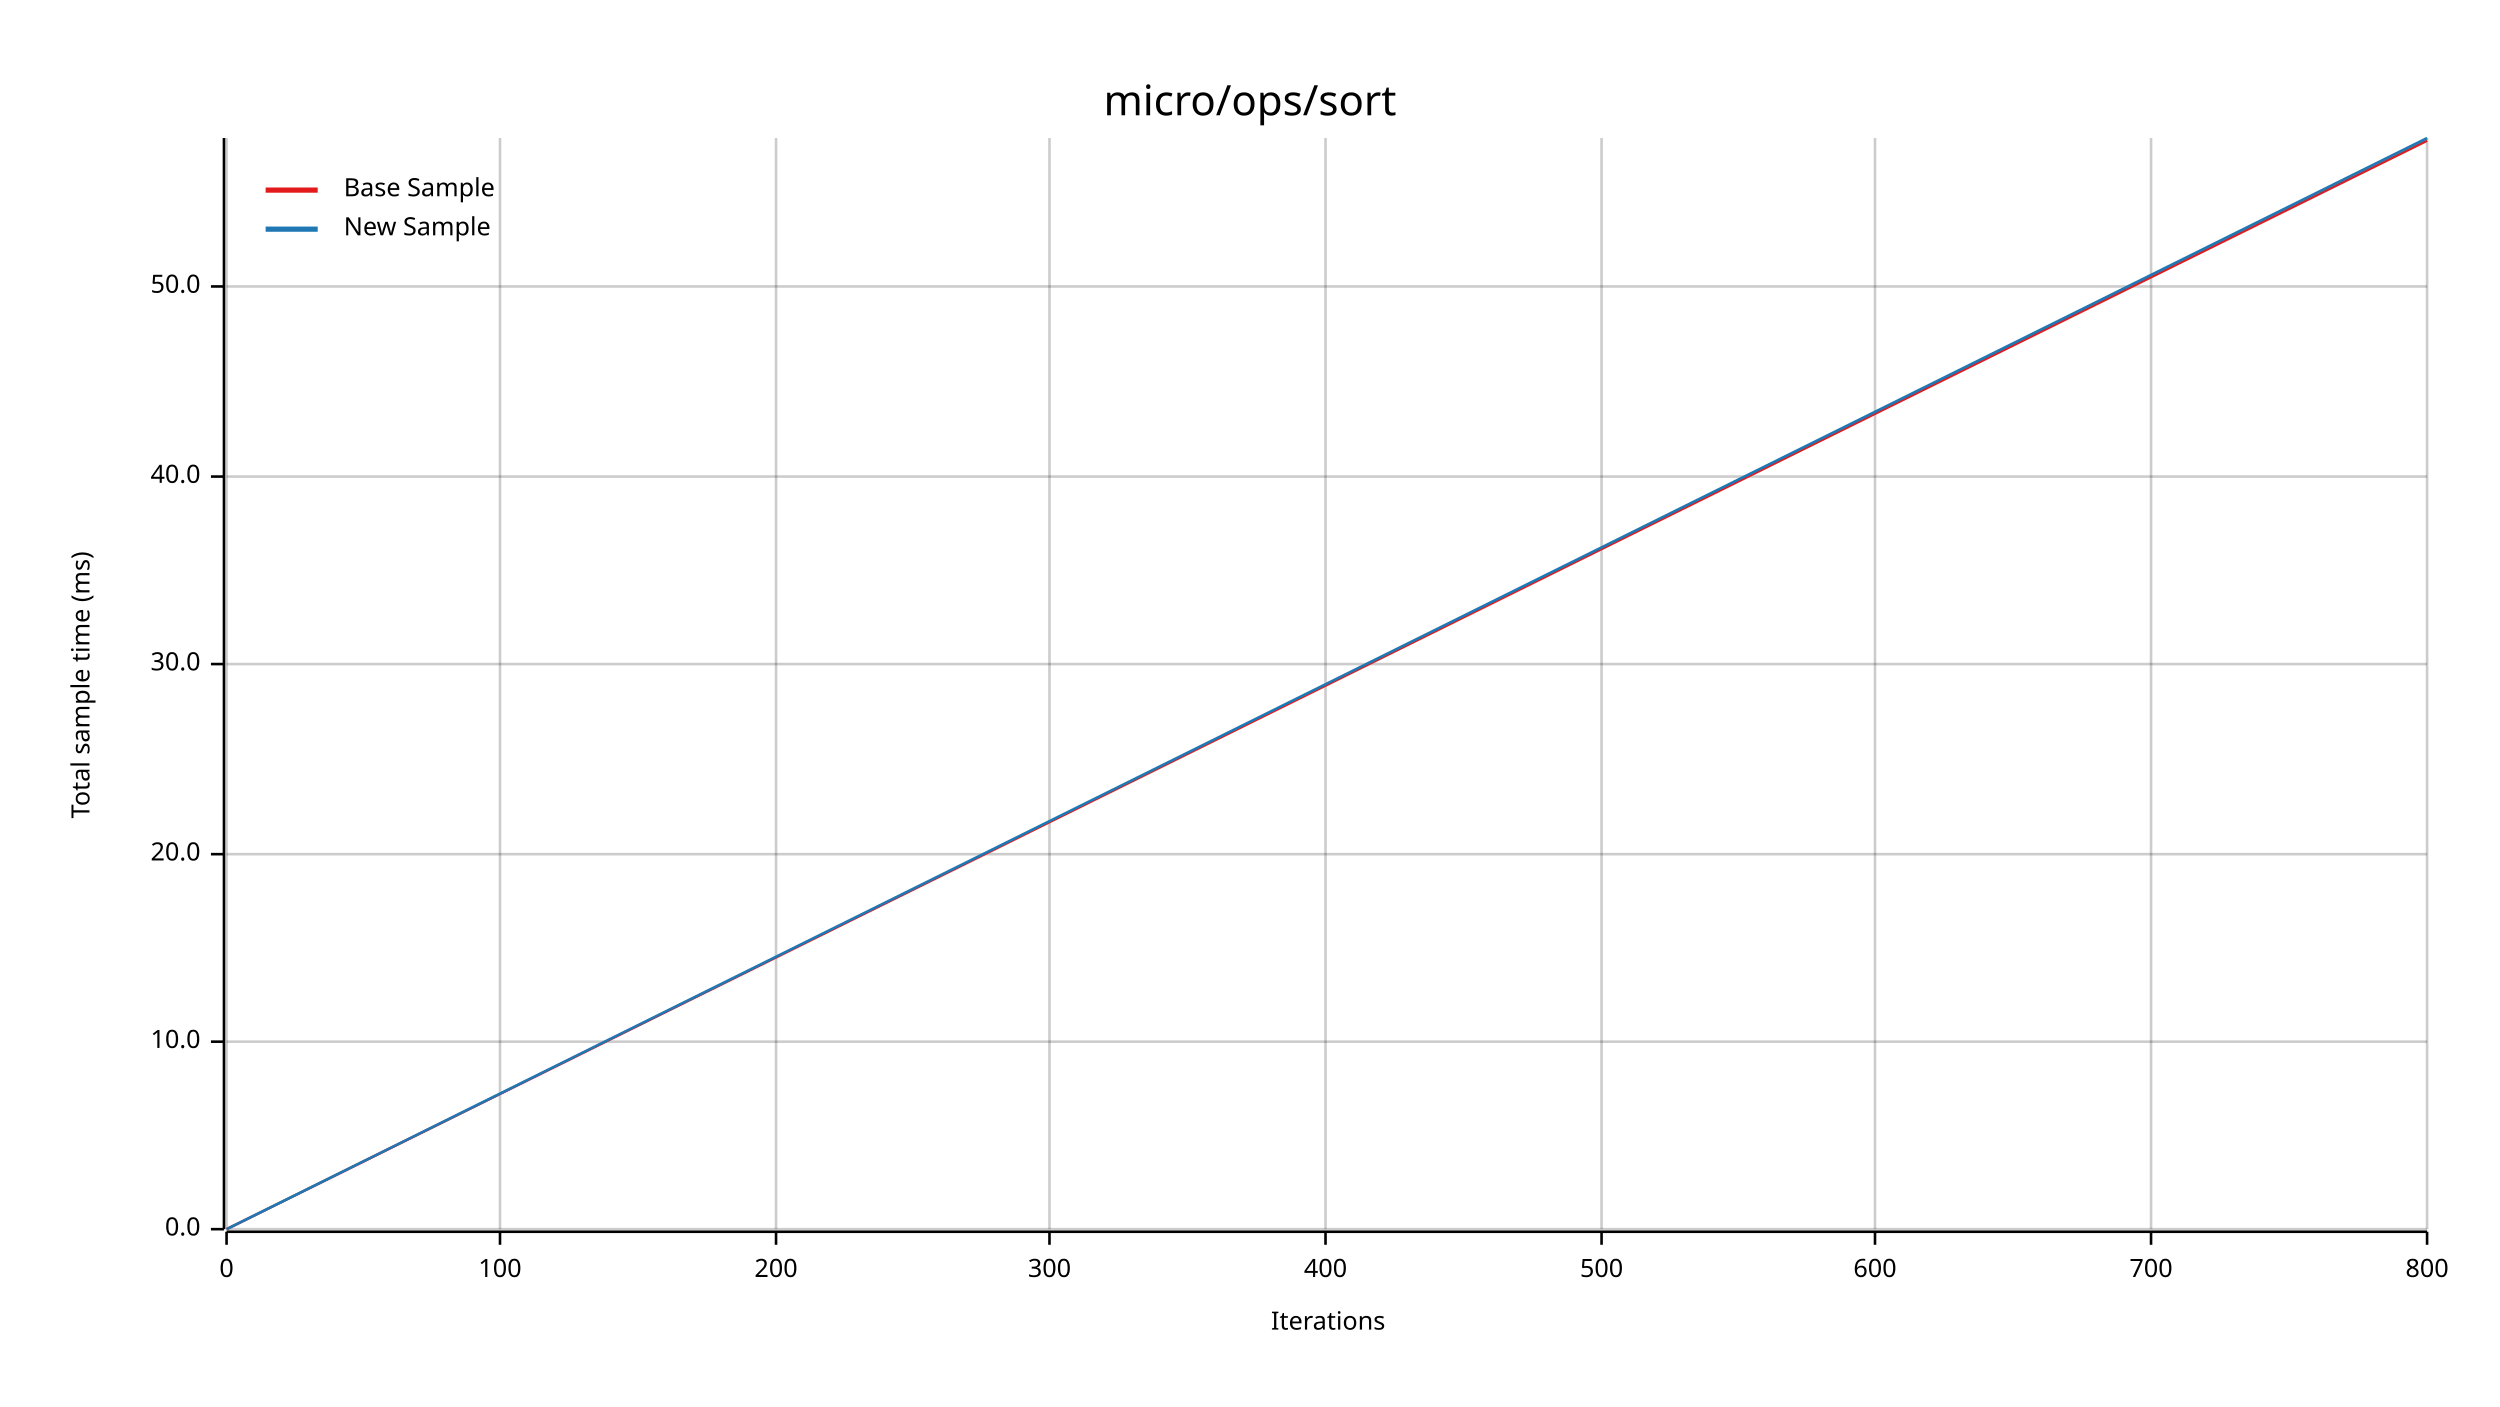
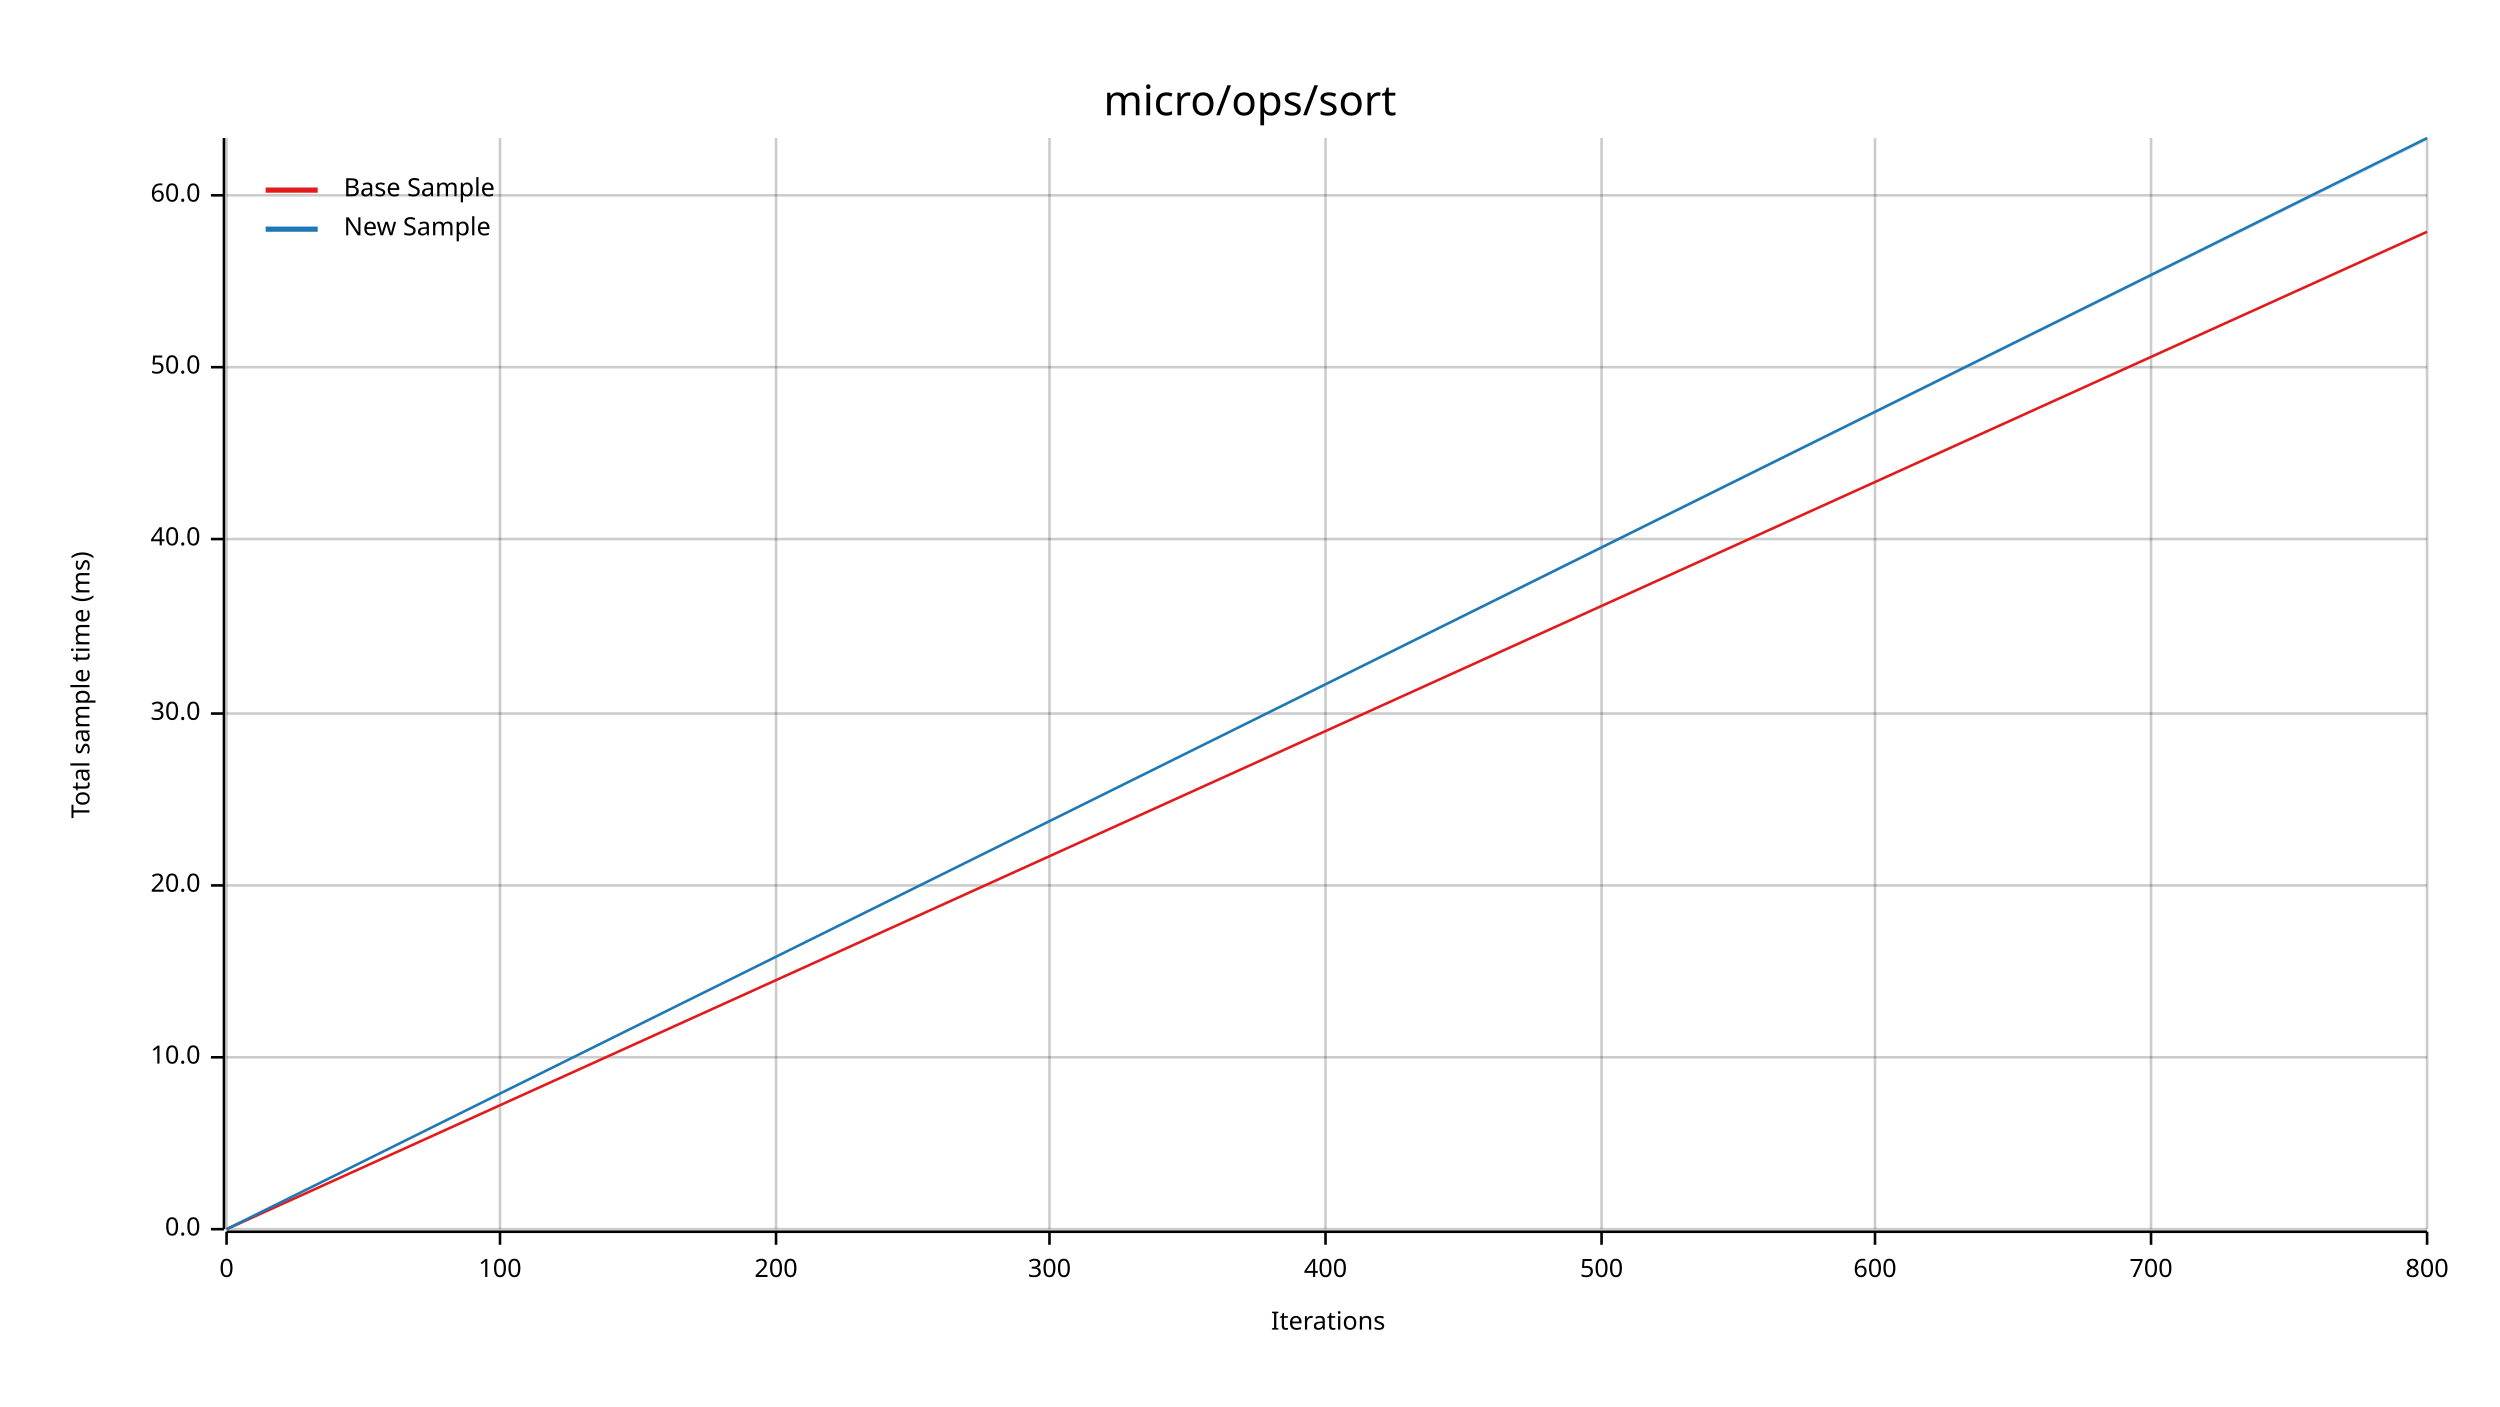
<svg xmlns="http://www.w3.org/2000/svg" width="960" height="540" viewBox="0 0 960 540">
  <text x="480" y="32" dy="0.76em" text-anchor="middle" font-family="sans-serif" font-size="16.129" opacity="1" fill="#000000">
micro/ops/sort
</text>
  <text x="27" y="263" dy="0.76em" text-anchor="middle" font-family="sans-serif" font-size="9.677" opacity="1" fill="#000000" transform="rotate(270, 27, 263)">
Total sample time (ms)
</text>
  <text x="510" y="513" dy="-0.5ex" text-anchor="middle" font-family="sans-serif" font-size="9.677" opacity="1" fill="#000000">
Iterations
</text>
  <line opacity="0.2" stroke="#000000" stroke-width="1" x1="87" y1="472" x2="87" y2="53" />
  <line opacity="0.2" stroke="#000000" stroke-width="1" x1="192" y1="472" x2="192" y2="53" />
  <line opacity="0.2" stroke="#000000" stroke-width="1" x1="298" y1="472" x2="298" y2="53" />
  <line opacity="0.2" stroke="#000000" stroke-width="1" x1="403" y1="472" x2="403" y2="53" />
  <line opacity="0.2" stroke="#000000" stroke-width="1" x1="509" y1="472" x2="509" y2="53" />
  <line opacity="0.2" stroke="#000000" stroke-width="1" x1="615" y1="472" x2="615" y2="53" />
  <line opacity="0.2" stroke="#000000" stroke-width="1" x1="720" y1="472" x2="720" y2="53" />
  <line opacity="0.2" stroke="#000000" stroke-width="1" x1="826" y1="472" x2="826" y2="53" />
  <line opacity="0.2" stroke="#000000" stroke-width="1" x1="932" y1="472" x2="932" y2="53" />
  <line opacity="0.2" stroke="#000000" stroke-width="1" x1="87" y1="472" x2="932" y2="472" />
-   <line opacity="0.2" stroke="#000000" stroke-width="1" x1="87" y1="400" x2="932" y2="400" />
-   <line opacity="0.2" stroke="#000000" stroke-width="1" x1="87" y1="328" x2="932" y2="328" />
-   <line opacity="0.2" stroke="#000000" stroke-width="1" x1="87" y1="255" x2="932" y2="255" />
-   <line opacity="0.2" stroke="#000000" stroke-width="1" x1="87" y1="183" x2="932" y2="183" />
-   <line opacity="0.2" stroke="#000000" stroke-width="1" x1="87" y1="110" x2="932" y2="110" />
+   <line opacity="0.2" stroke="#000000" stroke-width="1" x1="87" y1="406" x2="932" y2="406" />
+   <line opacity="0.2" stroke="#000000" stroke-width="1" x1="87" y1="340" x2="932" y2="340" />
+   <line opacity="0.2" stroke="#000000" stroke-width="1" x1="87" y1="274" x2="932" y2="274" />
+   <line opacity="0.2" stroke="#000000" stroke-width="1" x1="87" y1="207" x2="932" y2="207" />
+   <line opacity="0.2" stroke="#000000" stroke-width="1" x1="87" y1="141" x2="932" y2="141" />
+   <line opacity="0.2" stroke="#000000" stroke-width="1" x1="87" y1="75" x2="932" y2="75" />
  <polyline fill="none" opacity="1" stroke="#000000" stroke-width="1" points="86,53 86,472 " />
  <text x="77" y="472" dy="0.5ex" text-anchor="end" font-family="sans-serif" font-size="9.677" opacity="1" fill="#000000">
0.0
</text>
  <polyline fill="none" opacity="1" stroke="#000000" stroke-width="1" points="81,472 86,472 " />
-   <text x="77" y="400" dy="0.5ex" text-anchor="end" font-family="sans-serif" font-size="9.677" opacity="1" fill="#000000">
+   <text x="77" y="406" dy="0.5ex" text-anchor="end" font-family="sans-serif" font-size="9.677" opacity="1" fill="#000000">
10.0
</text>
-   <polyline fill="none" opacity="1" stroke="#000000" stroke-width="1" points="81,400 86,400 " />
-   <text x="77" y="328" dy="0.5ex" text-anchor="end" font-family="sans-serif" font-size="9.677" opacity="1" fill="#000000">
+   <polyline fill="none" opacity="1" stroke="#000000" stroke-width="1" points="81,406 86,406 " />
+   <text x="77" y="340" dy="0.5ex" text-anchor="end" font-family="sans-serif" font-size="9.677" opacity="1" fill="#000000">
20.0
</text>
-   <polyline fill="none" opacity="1" stroke="#000000" stroke-width="1" points="81,328 86,328 " />
-   <text x="77" y="255" dy="0.5ex" text-anchor="end" font-family="sans-serif" font-size="9.677" opacity="1" fill="#000000">
+   <polyline fill="none" opacity="1" stroke="#000000" stroke-width="1" points="81,340 86,340 " />
+   <text x="77" y="274" dy="0.5ex" text-anchor="end" font-family="sans-serif" font-size="9.677" opacity="1" fill="#000000">
30.0
</text>
-   <polyline fill="none" opacity="1" stroke="#000000" stroke-width="1" points="81,255 86,255 " />
-   <text x="77" y="183" dy="0.5ex" text-anchor="end" font-family="sans-serif" font-size="9.677" opacity="1" fill="#000000">
+   <polyline fill="none" opacity="1" stroke="#000000" stroke-width="1" points="81,274 86,274 " />
+   <text x="77" y="207" dy="0.5ex" text-anchor="end" font-family="sans-serif" font-size="9.677" opacity="1" fill="#000000">
40.0
</text>
-   <polyline fill="none" opacity="1" stroke="#000000" stroke-width="1" points="81,183 86,183 " />
-   <text x="77" y="110" dy="0.5ex" text-anchor="end" font-family="sans-serif" font-size="9.677" opacity="1" fill="#000000">
+   <polyline fill="none" opacity="1" stroke="#000000" stroke-width="1" points="81,207 86,207 " />
+   <text x="77" y="141" dy="0.5ex" text-anchor="end" font-family="sans-serif" font-size="9.677" opacity="1" fill="#000000">
50.0
</text>
-   <polyline fill="none" opacity="1" stroke="#000000" stroke-width="1" points="81,110 86,110 " />
+   <polyline fill="none" opacity="1" stroke="#000000" stroke-width="1" points="81,141 86,141 " />
+   <text x="77" y="75" dy="0.5ex" text-anchor="end" font-family="sans-serif" font-size="9.677" opacity="1" fill="#000000">
+ 60.0
+ </text>
+   <polyline fill="none" opacity="1" stroke="#000000" stroke-width="1" points="81,75 86,75 " />
  <polyline fill="none" opacity="1" stroke="#000000" stroke-width="1" points="87,473 932,473 " />
  <text x="87" y="483" dy="0.76em" text-anchor="middle" font-family="sans-serif" font-size="9.677" opacity="1" fill="#000000">
0
</text>
  <polyline fill="none" opacity="1" stroke="#000000" stroke-width="1" points="87,473 87,478 " />
  <text x="192" y="483" dy="0.76em" text-anchor="middle" font-family="sans-serif" font-size="9.677" opacity="1" fill="#000000">
100
</text>
  <polyline fill="none" opacity="1" stroke="#000000" stroke-width="1" points="192,473 192,478 " />
  <text x="298" y="483" dy="0.76em" text-anchor="middle" font-family="sans-serif" font-size="9.677" opacity="1" fill="#000000">
200
</text>
  <polyline fill="none" opacity="1" stroke="#000000" stroke-width="1" points="298,473 298,478 " />
  <text x="403" y="483" dy="0.76em" text-anchor="middle" font-family="sans-serif" font-size="9.677" opacity="1" fill="#000000">
300
</text>
  <polyline fill="none" opacity="1" stroke="#000000" stroke-width="1" points="403,473 403,478 " />
  <text x="509" y="483" dy="0.76em" text-anchor="middle" font-family="sans-serif" font-size="9.677" opacity="1" fill="#000000">
400
</text>
  <polyline fill="none" opacity="1" stroke="#000000" stroke-width="1" points="509,473 509,478 " />
  <text x="615" y="483" dy="0.76em" text-anchor="middle" font-family="sans-serif" font-size="9.677" opacity="1" fill="#000000">
500
</text>
  <polyline fill="none" opacity="1" stroke="#000000" stroke-width="1" points="615,473 615,478 " />
  <text x="720" y="483" dy="0.76em" text-anchor="middle" font-family="sans-serif" font-size="9.677" opacity="1" fill="#000000">
600
</text>
  <polyline fill="none" opacity="1" stroke="#000000" stroke-width="1" points="720,473 720,478 " />
  <text x="826" y="483" dy="0.76em" text-anchor="middle" font-family="sans-serif" font-size="9.677" opacity="1" fill="#000000">
700
</text>
  <polyline fill="none" opacity="1" stroke="#000000" stroke-width="1" points="826,473 826,478 " />
  <text x="932" y="483" dy="0.76em" text-anchor="middle" font-family="sans-serif" font-size="9.677" opacity="1" fill="#000000">
800
</text>
  <polyline fill="none" opacity="1" stroke="#000000" stroke-width="1" points="932,473 932,478 " />
-   <polyline fill="none" opacity="1" stroke="#E31A1C" stroke-width="1" points="87,472 932,54 " />
-   <polygon opacity="0.25" fill="#E31A1C" points="87,472 932,54 932,54 " />
+   <polyline fill="none" opacity="1" stroke="#E31A1C" stroke-width="1" points="87,472 932,89 " />
+   <polygon opacity="0.25" fill="#E31A1C" points="87,472 932,89 932,89 " />
  <polyline fill="none" opacity="1" stroke="#1F78B4" stroke-width="1" points="87,472 932,53 " />
  <polygon opacity="0.25" fill="#1F78B4" points="87,472 932,54 932,53 " />
  <text x="132" y="68" dy="0.76em" text-anchor="start" font-family="sans-serif" font-size="9.677" opacity="1" fill="#000000">
Base Sample
</text>
  <text x="132" y="83" dy="0.76em" text-anchor="start" font-family="sans-serif" font-size="9.677" opacity="1" fill="#000000">
New Sample
</text>
  <polyline fill="none" opacity="1" stroke="#E31A1C" stroke-width="2" points="102,73 122,73 " />
  <polyline fill="none" opacity="1" stroke="#1F78B4" stroke-width="2" points="102,88 122,88 " />
</svg>
